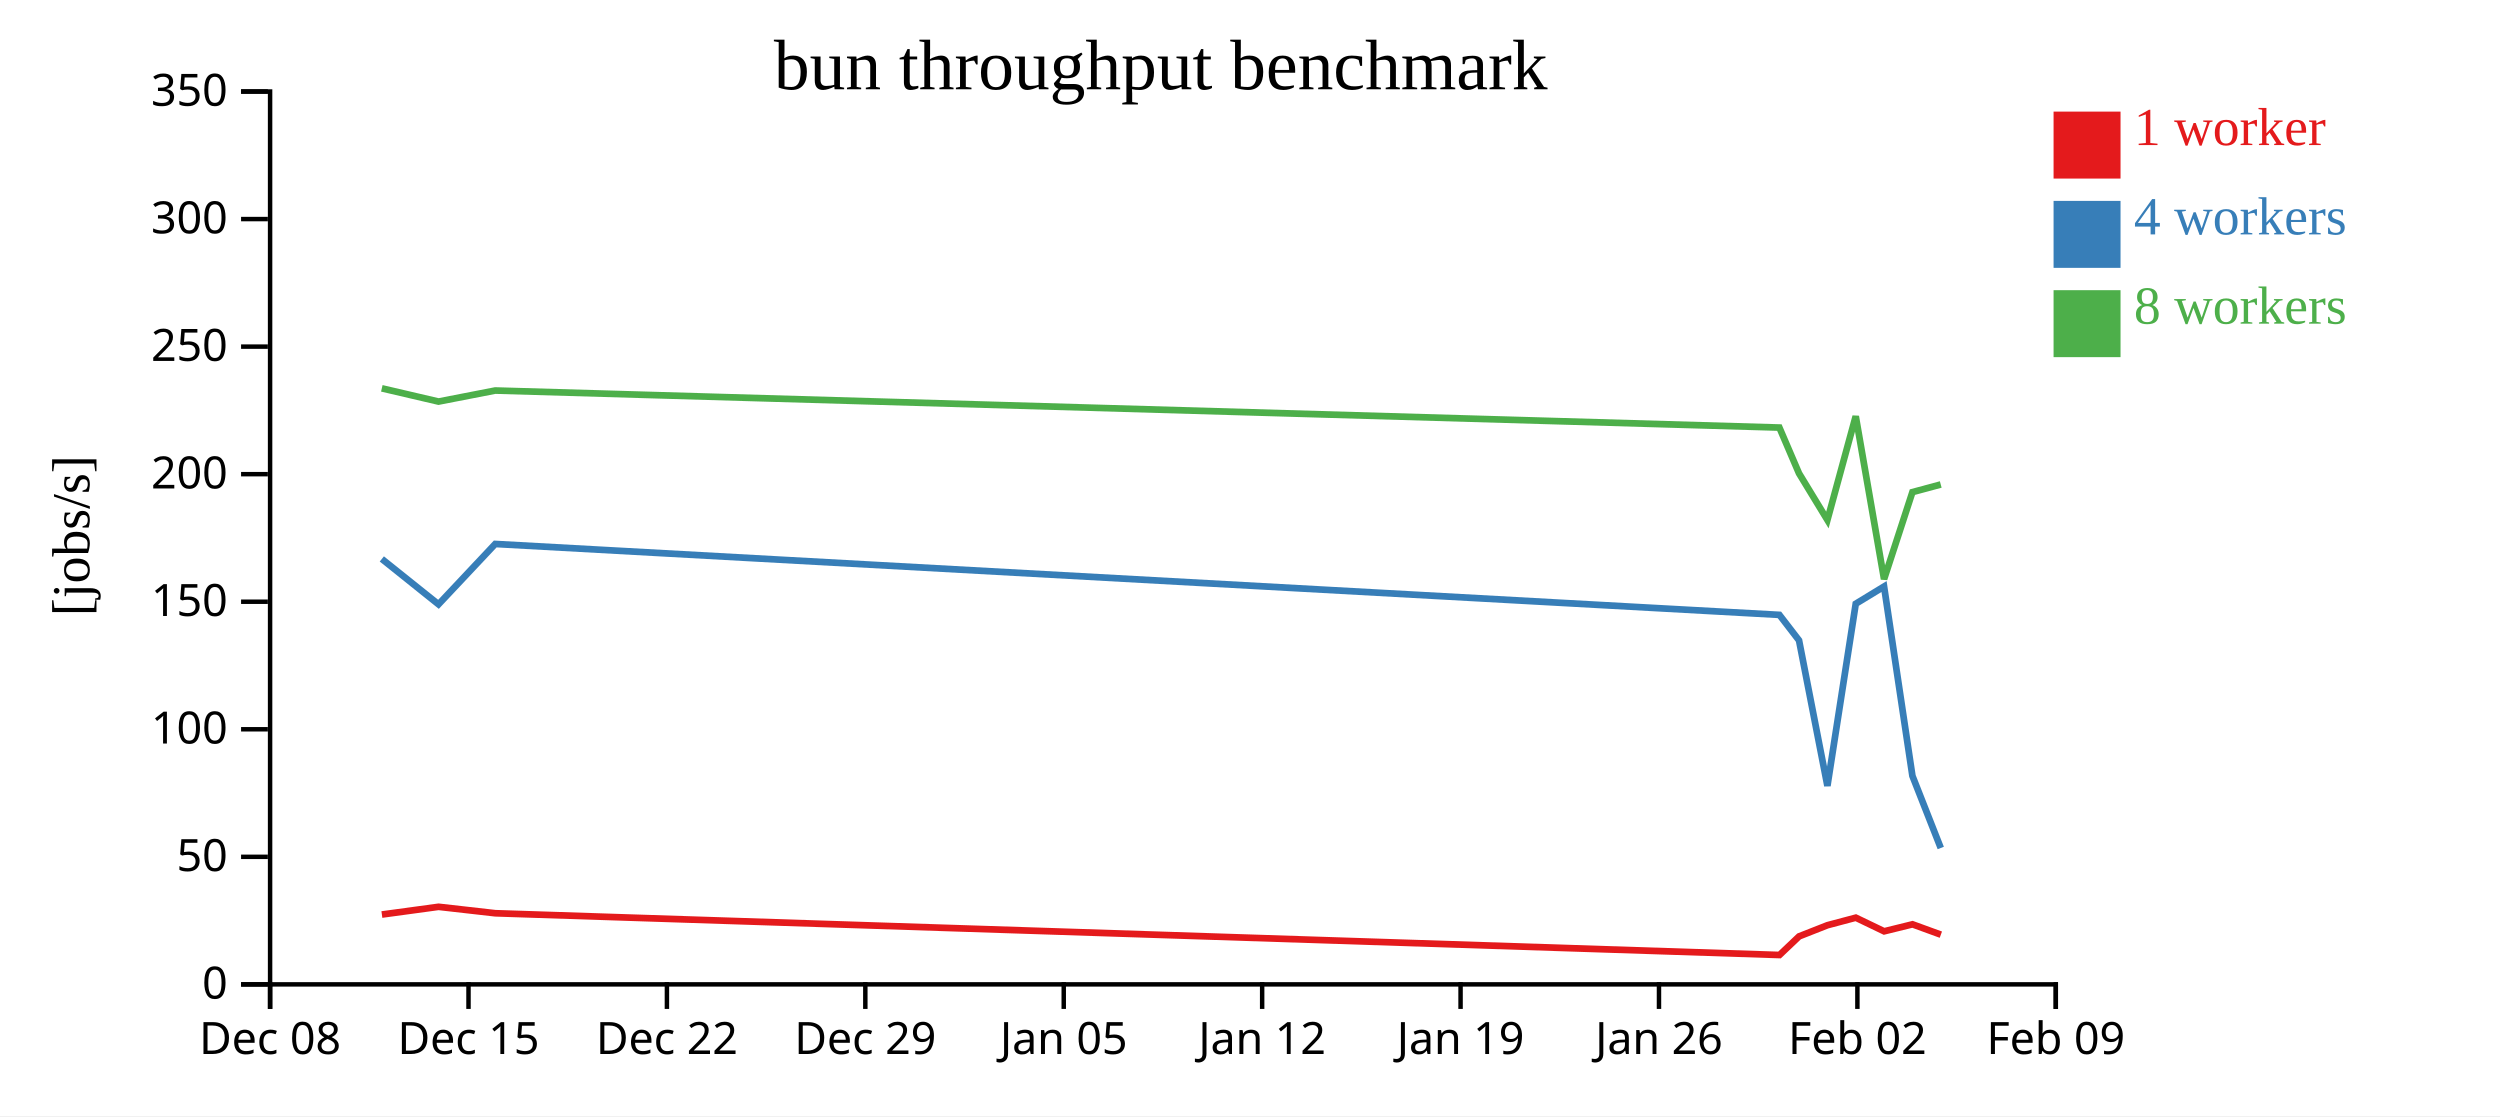
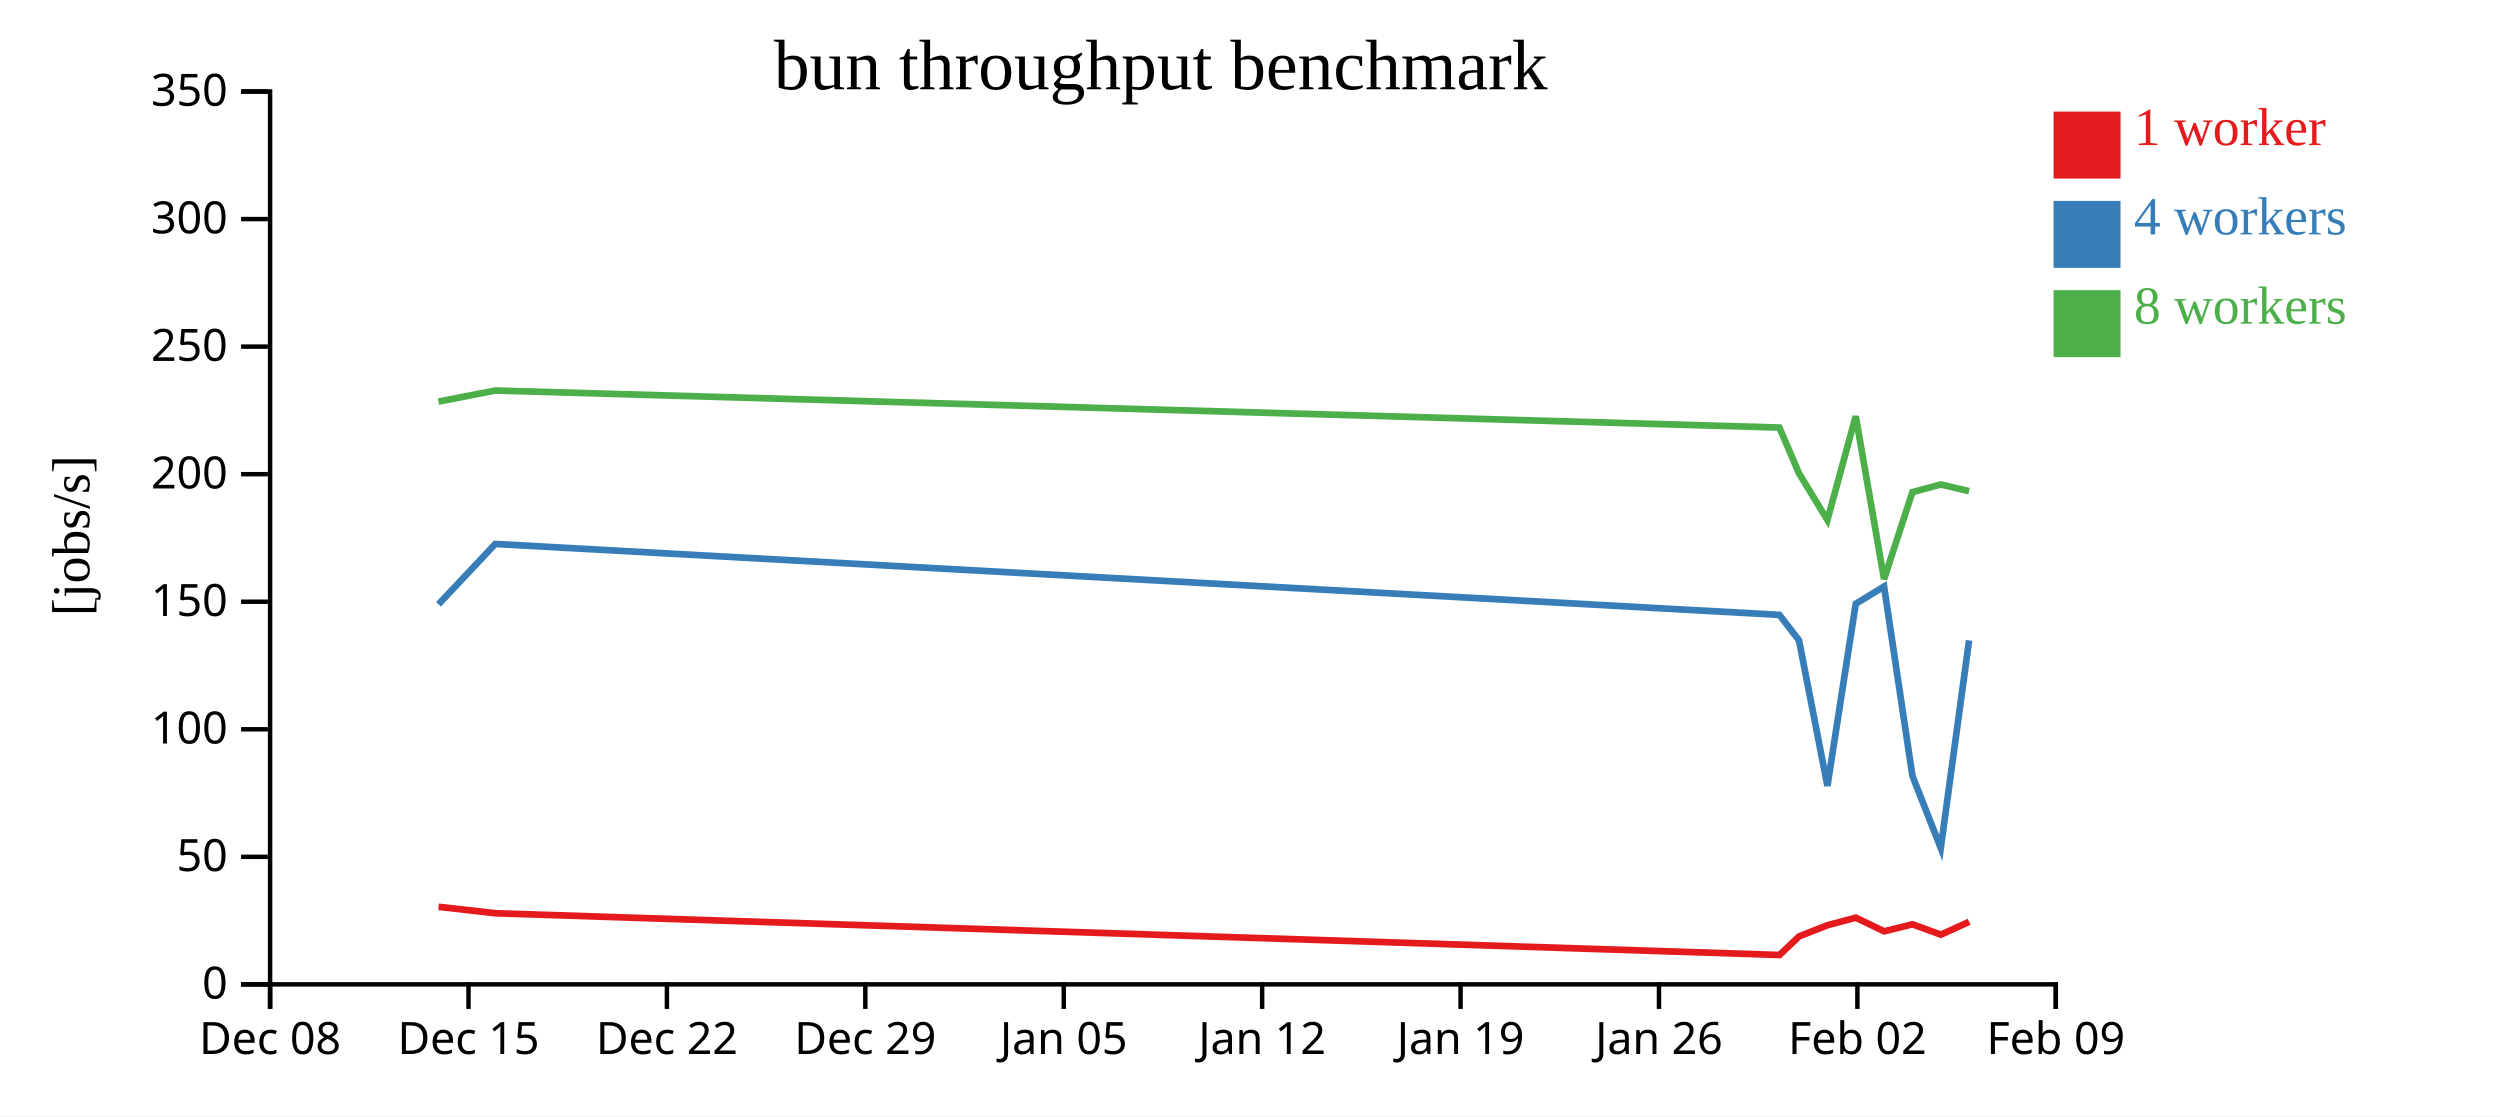
<svg xmlns="http://www.w3.org/2000/svg" width="560" height="250">
  <rect width="100%" height="100%" fill="white" />
  <g transform="translate(60,20)">
    <g transform="translate(0,200)" fill="none" font-size="10" font-family="sans-serif" text-anchor="middle">
      <path class="domain" stroke="currentColor" d="M0.5,6V0.5H400.5V6" />
      <g class="tick" opacity="1" transform="translate(0.5,0)">
        <line stroke="currentColor" y2="6" />
        <text fill="currentColor" y="9" dy="0.71em">Dec 08</text>
      </g>
      <g class="tick" opacity="1" transform="translate(44.94444,0)">
        <line stroke="currentColor" y2="6" />
        <text fill="currentColor" y="9" dy="0.71em">Dec 15</text>
      </g>
      <g class="tick" opacity="1" transform="translate(89.38889,0)">
        <line stroke="currentColor" y2="6" />
        <text fill="currentColor" y="9" dy="0.71em">Dec 22</text>
      </g>
      <g class="tick" opacity="1" transform="translate(133.8333,0)">
        <line stroke="currentColor" y2="6" />
        <text fill="currentColor" y="9" dy="0.71em">Dec 29</text>
      </g>
      <g class="tick" opacity="1" transform="translate(178.2778,0)">
        <line stroke="currentColor" y2="6" />
        <text fill="currentColor" y="9" dy="0.71em">Jan 05</text>
      </g>
      <g class="tick" opacity="1" transform="translate(222.7222,0)">
        <line stroke="currentColor" y2="6" />
        <text fill="currentColor" y="9" dy="0.71em">Jan 12</text>
      </g>
      <g class="tick" opacity="1" transform="translate(267.1667,0)">
        <line stroke="currentColor" y2="6" />
        <text fill="currentColor" y="9" dy="0.71em">Jan 19</text>
      </g>
      <g class="tick" opacity="1" transform="translate(311.6111,0)">
        <line stroke="currentColor" y2="6" />
        <text fill="currentColor" y="9" dy="0.71em">Jan 26</text>
      </g>
      <g class="tick" opacity="1" transform="translate(356.0556,0)">
        <line stroke="currentColor" y2="6" />
        <text fill="currentColor" y="9" dy="0.71em">Feb 02</text>
      </g>
      <g class="tick" opacity="1" transform="translate(400.5,0)">
        <line stroke="currentColor" y2="6" />
        <text fill="currentColor" y="9" dy="0.71em">Feb 09</text>
      </g>
    </g>
    <g fill="none" font-size="10" font-family="sans-serif" text-anchor="end">
      <path class="domain" stroke="currentColor" d="M-6,200.5H0.5V0.5H-6" />
      <g class="tick" opacity="1" transform="translate(0,200.5)">
        <line stroke="currentColor" x2="-6" />
        <text fill="currentColor" x="-9" dy="0.32em">0</text>
      </g>
      <g class="tick" opacity="1" transform="translate(0,171.9286)">
        <line stroke="currentColor" x2="-6" />
        <text fill="currentColor" x="-9" dy="0.32em">50</text>
      </g>
      <g class="tick" opacity="1" transform="translate(0,143.3571)">
        <line stroke="currentColor" x2="-6" />
        <text fill="currentColor" x="-9" dy="0.32em">100</text>
      </g>
      <g class="tick" opacity="1" transform="translate(0,114.7857)">
        <line stroke="currentColor" x2="-6" />
        <text fill="currentColor" x="-9" dy="0.32em">150</text>
      </g>
      <g class="tick" opacity="1" transform="translate(0,86.21429)">
        <line stroke="currentColor" x2="-6" />
        <text fill="currentColor" x="-9" dy="0.32em">200</text>
      </g>
      <g class="tick" opacity="1" transform="translate(0,57.64286)">
        <line stroke="currentColor" x2="-6" />
        <text fill="currentColor" x="-9" dy="0.32em">250</text>
      </g>
      <g class="tick" opacity="1" transform="translate(0,29.07143)">
        <line stroke="currentColor" x2="-6" />
        <text fill="currentColor" x="-9" dy="0.32em">300</text>
      </g>
      <g class="tick" opacity="1" transform="translate(0,0.5)">
        <line stroke="currentColor" x2="-6" />
        <text fill="currentColor" x="-9" dy="0.32em">350</text>
      </g>
    </g>
    <text text-anchor="middle" style="font-size: 12px" transform="rotate(-90)" y="-40" x="-100">[jobs/s]</text>
    <text text-anchor="middle" style="font-size: 16px" y="0" x="200">bun throughput benchmark</text>
-     <path class="line" fill="none" stroke="#e41a1c" stroke-width="1.5" d="M25.542,184.856L38.238,183.125L50.944,184.567L338.606,193.92L343,189.748L349.355,187.247L355.699,185.561L362.047,188.613L368.399,187.047L374.752,189.364" />
-     <path class="line" fill="none" stroke="#377eb8" stroke-width="1.5" d="M25.528,105.204L38.224,115.369L50.932,101.85L338.584,117.733L342.981,123.442L349.341,156.037L355.686,115.243L362.029,111.379L368.38,153.798L374.73,169.947" />
-     <path class="line" fill="none" stroke="#4daf4a" stroke-width="1.5" d="M25.527,66.986L38.223,69.953L50.931,67.479L338.581,75.776L342.979,86.033L349.339,96.48L355.683,73.241L362.03,109.727L368.379,90.237L374.726,88.523" />
+     <path class="line" fill="none" stroke="#e41a1c" stroke-width="1.5" d="M38.238,183.125L50.944,184.567L338.606,193.92L343,189.748L349.355,187.247L355.699,185.561L362.047,188.613L368.399,187.047L374.752,189.364L381.093,186.482" />
+     <path class="line" fill="none" stroke="#377eb8" stroke-width="1.5" d="M38.224,115.369L50.932,101.85L338.584,117.733L342.981,123.442L349.341,156.037L355.686,115.243L362.029,111.379L368.38,153.798L374.73,169.947L381.077,123.442" />
+     <path class="line" fill="none" stroke="#4daf4a" stroke-width="1.5" d="M38.223,69.953L50.931,67.479L338.581,75.776L342.979,86.033L349.339,96.48L355.683,73.241L362.03,109.727L368.379,90.237L374.726,88.523L381.078,90.025" />
    <rect class="dot" x="400" y="5" width="15" height="15" style="fill: #e41a1c;" />
    <rect class="dot" x="400" y="25" width="15" height="15" style="fill: #377eb8;" />
    <rect class="dot" x="400" y="45" width="15" height="15" style="fill: #4daf4a;" />
    <text class="label" x="418" y="12.5" style="fill: #e41a1c; alignment-baseline: middle;" text-anchor="left">1 worker</text>
    <text class="label" x="418" y="32.5" style="fill: #377eb8; alignment-baseline: middle;" text-anchor="left">4 workers</text>
    <text class="label" x="418" y="52.5" style="fill: #4daf4a; alignment-baseline: middle;" text-anchor="left">8 workers</text>
  </g>
</svg>
